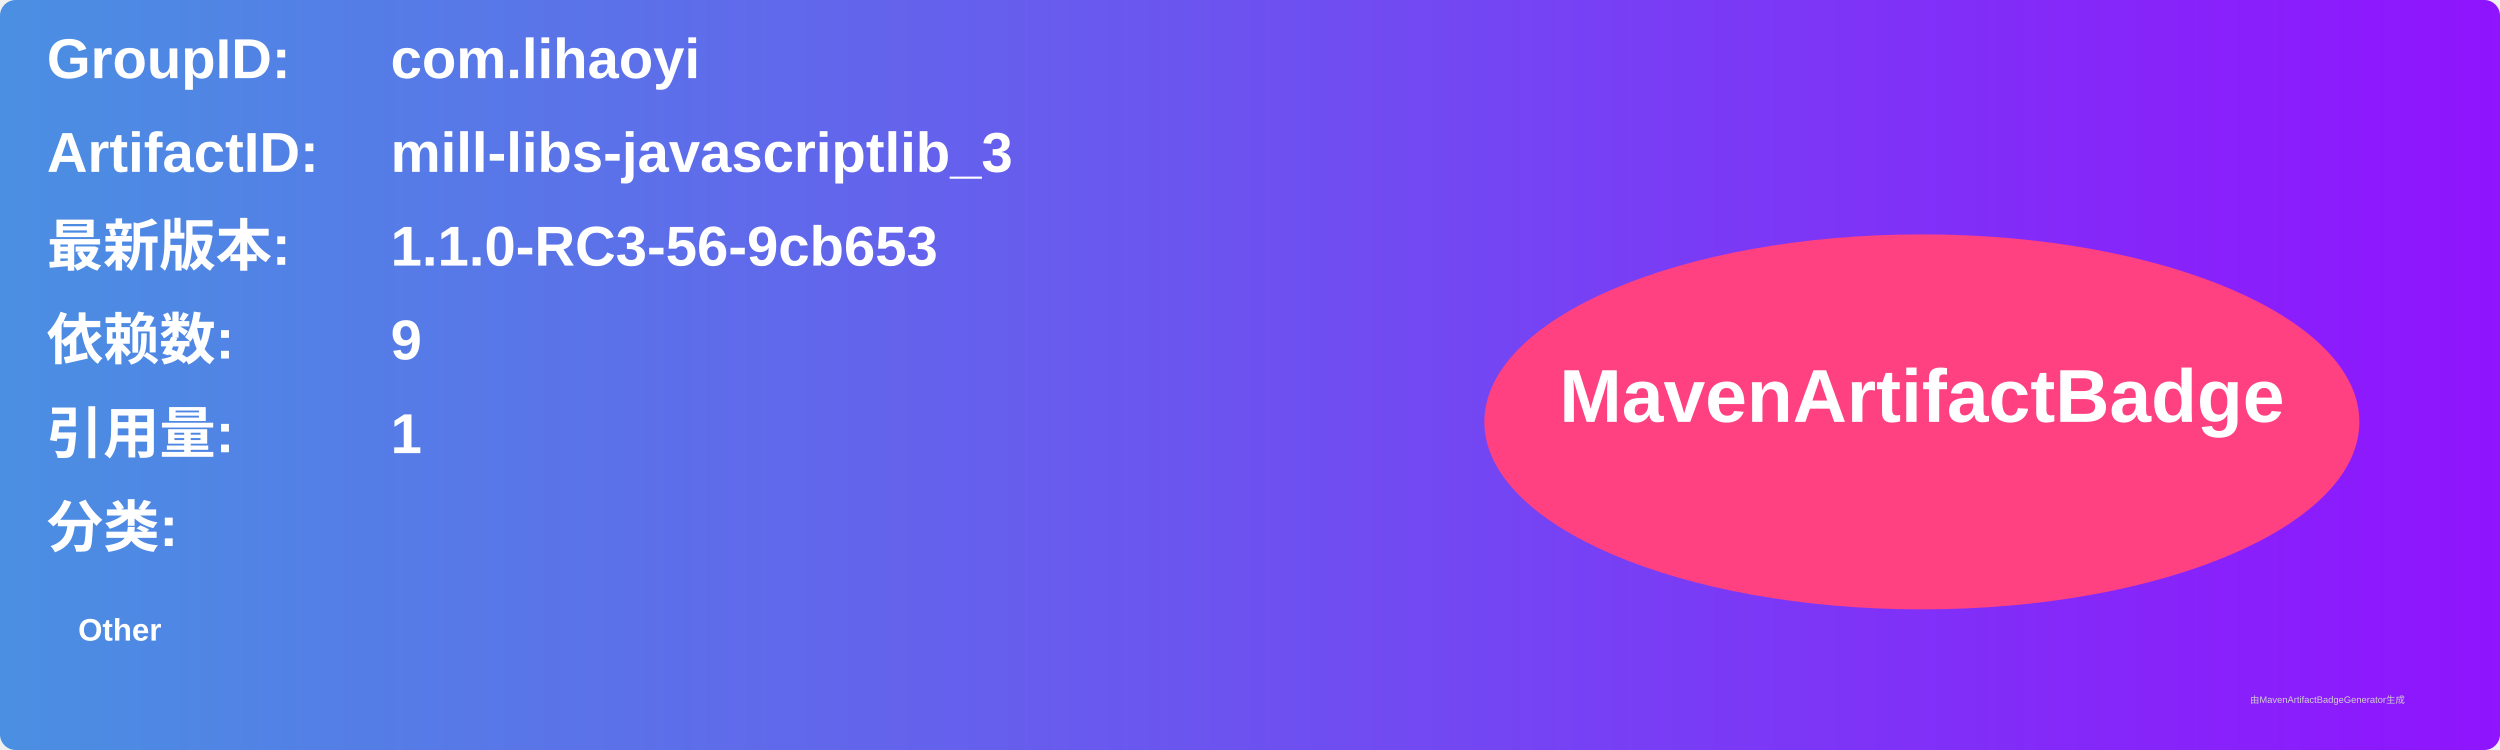
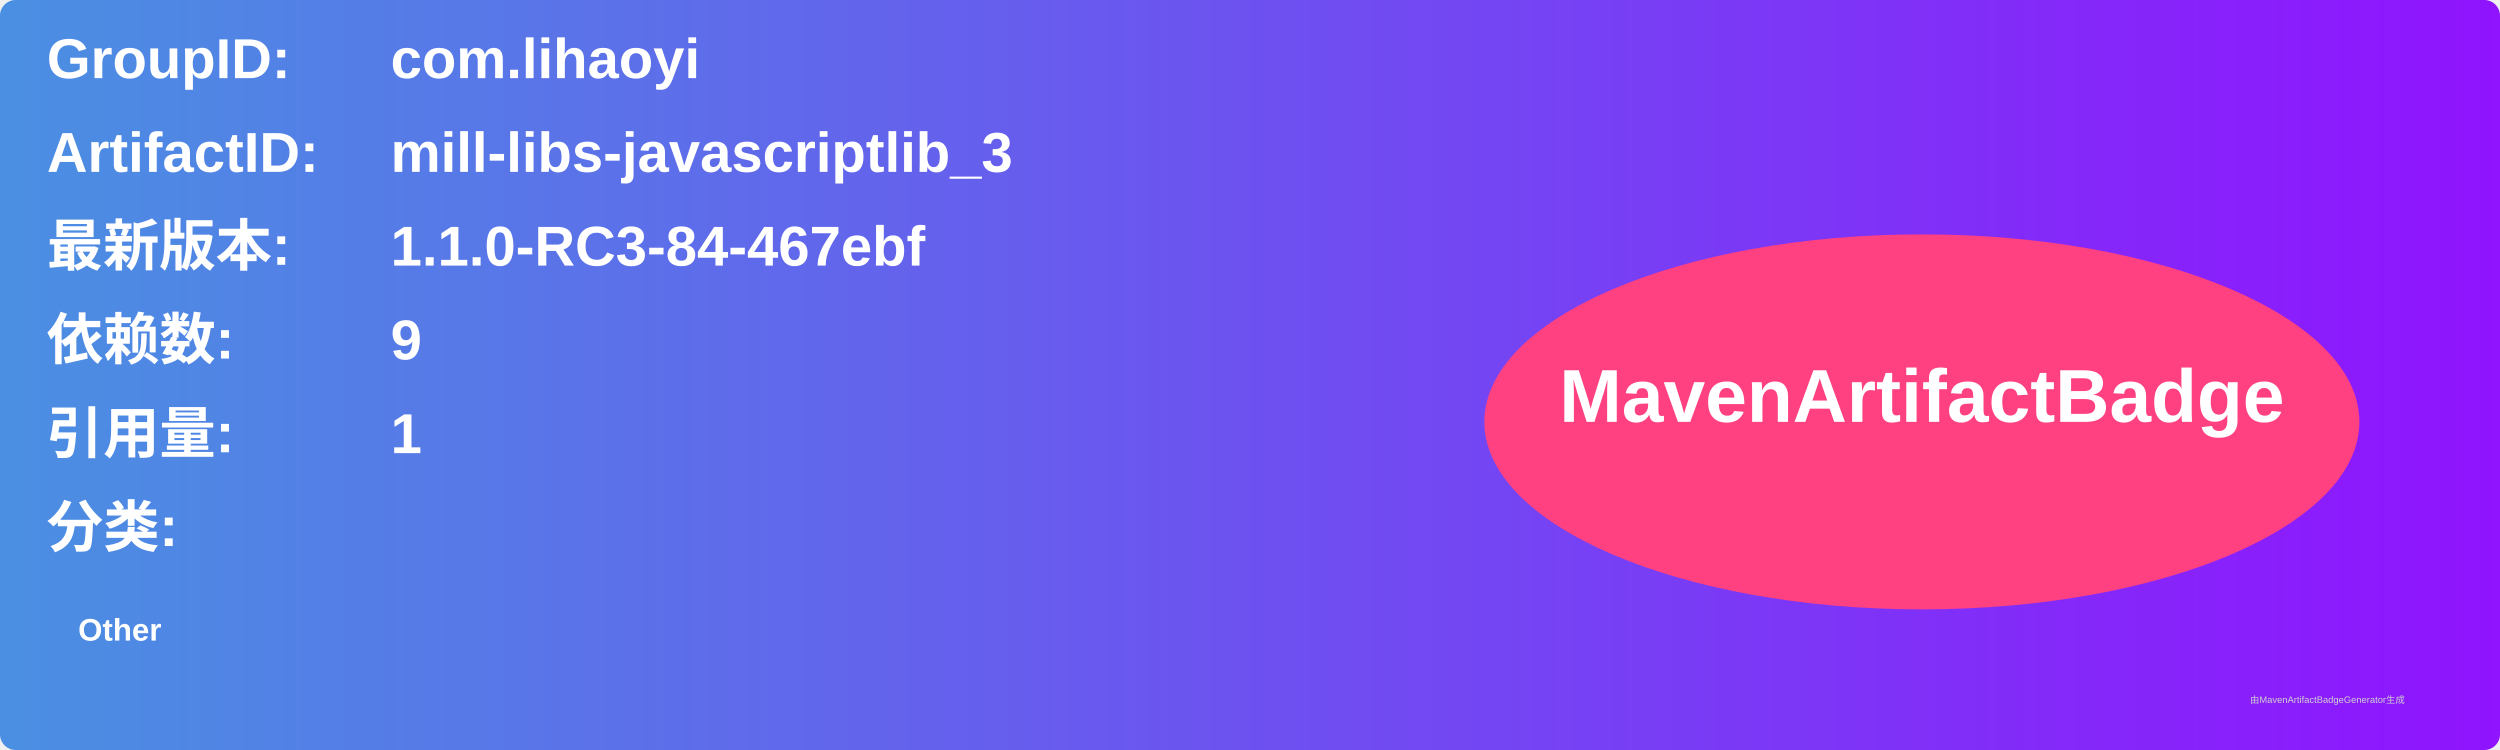
<svg xmlns="http://www.w3.org/2000/svg" width="800" height="240" viewBox="0 0 800 240">
  <linearGradient id="grad" x1="0%" y1="0%" x2="100%" y2="0%">
    <stop offset="0%" stop-color="#4a90e2" />
    <stop offset="100%" stop-color="#9013fe" />
  </linearGradient>
  <rect width="100%" height="100%" rx="5" ry="5" fill="url(#grad)" />
  <g transform="translate(15, 15)">
    <text x="0" y="10" font-family="Arial" font-size="18" fill="white" font-weight="bold" width="260">GroupID:</text>
    <text x="110" y="10" font-family="Arial" font-size="18" fill="white" font-weight="bold" width="460">com.lihaoyi</text>
    <text x="0" y="40" font-family="Arial" font-size="18" fill="white" font-weight="bold" width="260">ArtifactID:</text>
    <text x="110" y="40" font-family="Arial" font-size="18" fill="white" font-weight="bold" width="460">mill-libs-javascriptlib_3</text>
    <text x="0" y="70" font-family="Arial" font-size="18" fill="white" font-weight="bold">最新版本:</text>
    <text x="110" y="70" font-family="Arial" font-size="18" fill="white" font-weight="bold">
-       <tspan font-weight="bold">1.1.0-RC3-56-9cb653</tspan>
+       <tspan font-weight="bold">1.1.0-RC3-84-467ebf</tspan>
    </text>
    <text x="0" y="100" font-family="Arial" font-size="18" fill="white" font-weight="bold">依赖数: </text>
    <text x="110" y="100" font-family="Arial" font-size="18" fill="white">
      <tspan font-weight="bold">9</tspan>
    </text>
    <text x="0" y="130" font-family="Arial" font-size="18" fill="white" font-weight="bold">引用量: </text>
    <text x="110" y="130" font-family="Arial" font-size="18" fill="white">
      <tspan font-weight="bold">1</tspan>
    </text>
    <text x="0" y="160" font-family="Arial" font-size="18" fill="white" font-weight="bold">分类:</text>
    <text x="10" y="190" font-family="Arial" font-size="10" fill="white">
      <tspan font-weight="bold">Other</tspan>
    </text>
    <ellipse cx="600" cy="120" rx="140" ry="60" fill="#ff4081" />
    <text x="600" y="120" text-anchor="middle" font-family="Arial" font-size="24" fill="white" font-weight="bold">MavenArtifactBadge</text>
  </g>
  <text x="720" y="225" font-family="Arial" font-size="3" fill="#d0d0d0">由MavenArtifactBadgeGenerator生成</text>
</svg>
